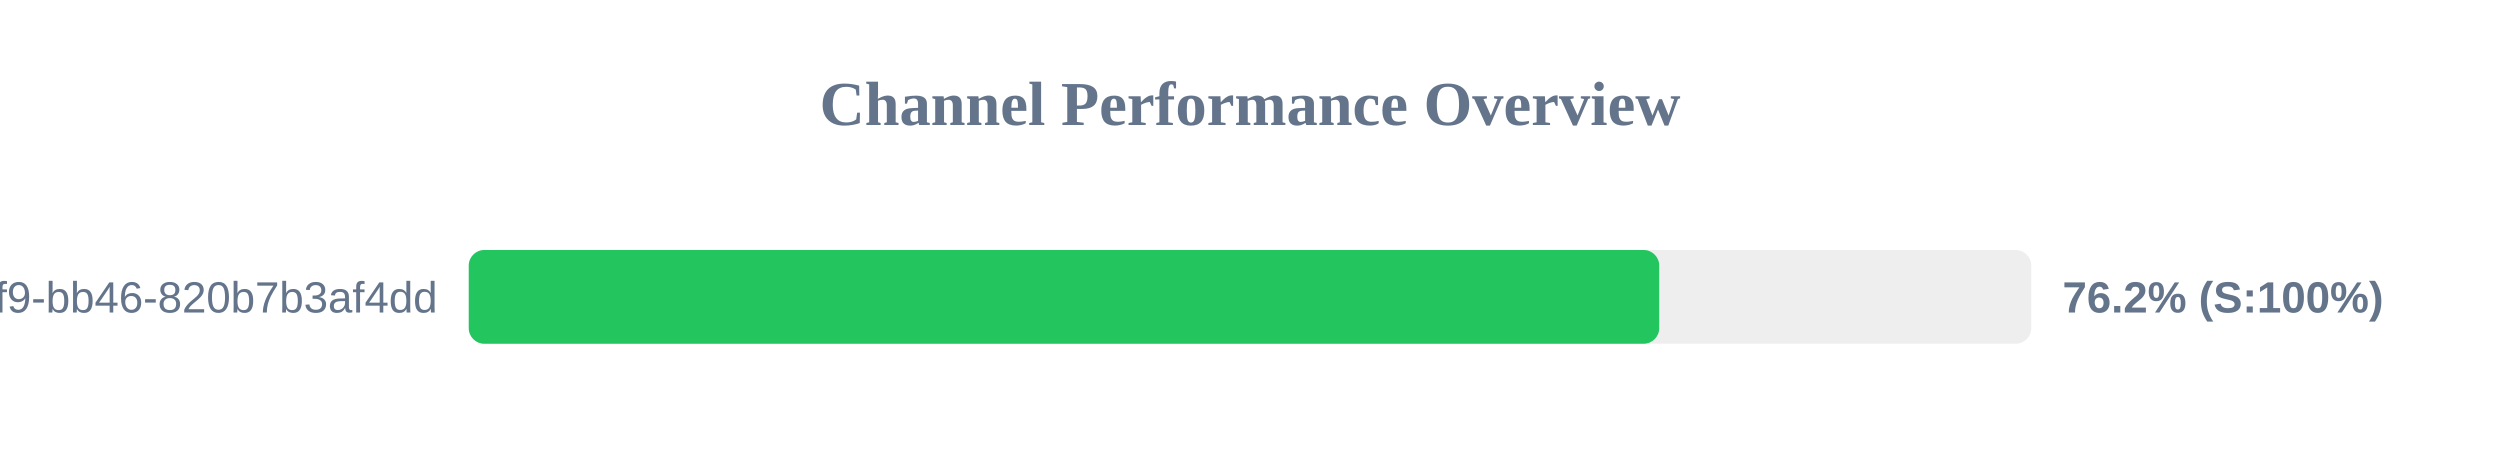
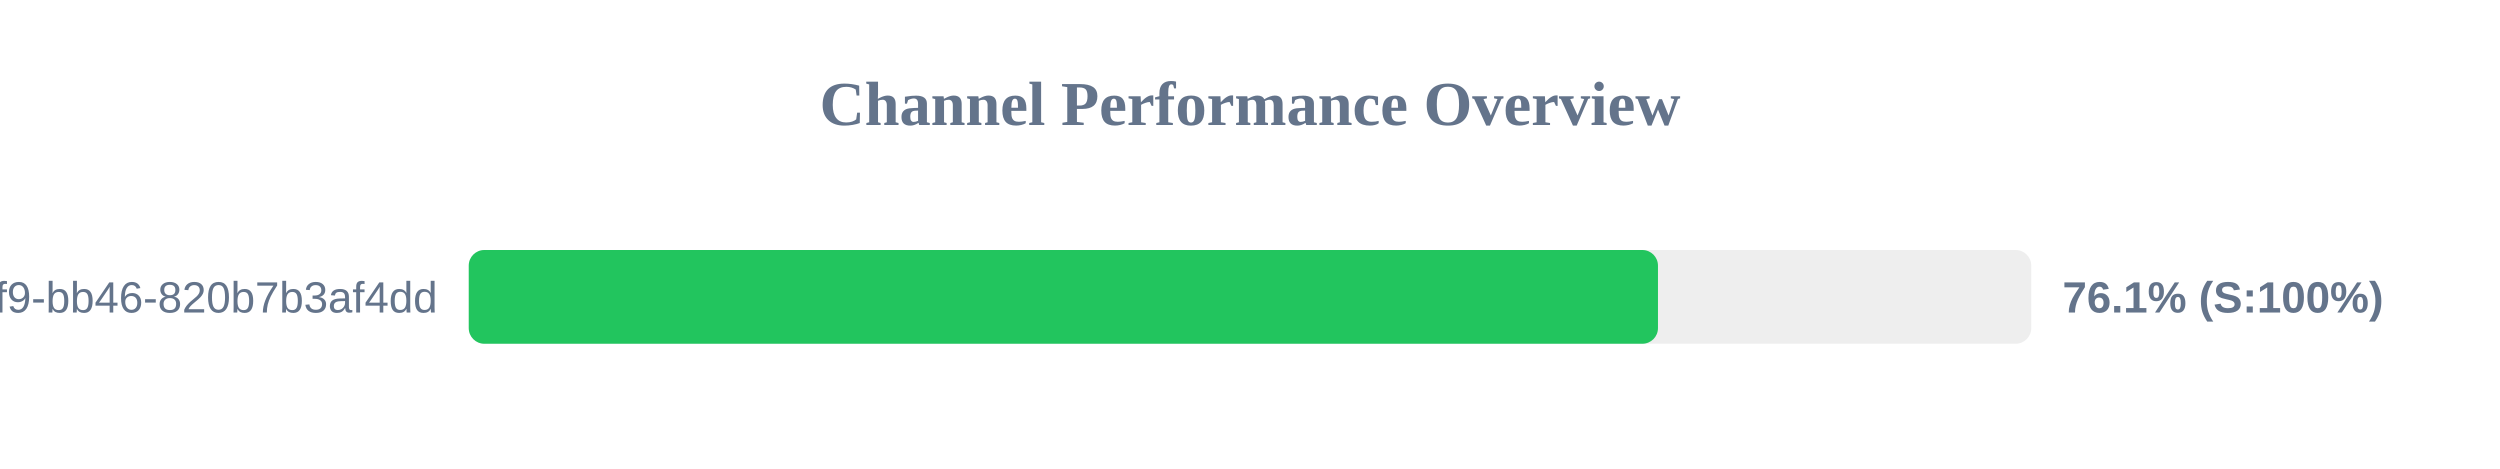
<svg xmlns="http://www.w3.org/2000/svg" width="800" height="150" version="1.1">
  <style>
        .row { font: 14px Arial; fill: #64748b; }
        .score { font: bold 14px Arial; fill: #64748b; }
    </style>
  <text x="400" y="40" text-anchor="middle" font-size="20px" font-weight="bold" fill="#64748b">Channel Performance Overview</text>
  <rect x="150" y="80" width="500" height="30" fill="#eee" rx="5" />
-   <rect x="150" y="80" width="380.95" height="30" fill="#22c55e" rx="5" />
+   <rect x="150" y="80" width="380.55" height="30" fill="#22c55e" rx="5" />
  <text x="140" y="100" text-anchor="end" class="row">?uuid=80b2ac81-ba69-41f9-bb46-820b7b3af4dd</text>
-   <text x="660" y="100" text-anchor="start" class="score">76.2% (S:100%)</text>
+   <text x="660" y="100" text-anchor="start" class="score">76.1% (S:100%)</text>
</svg>
